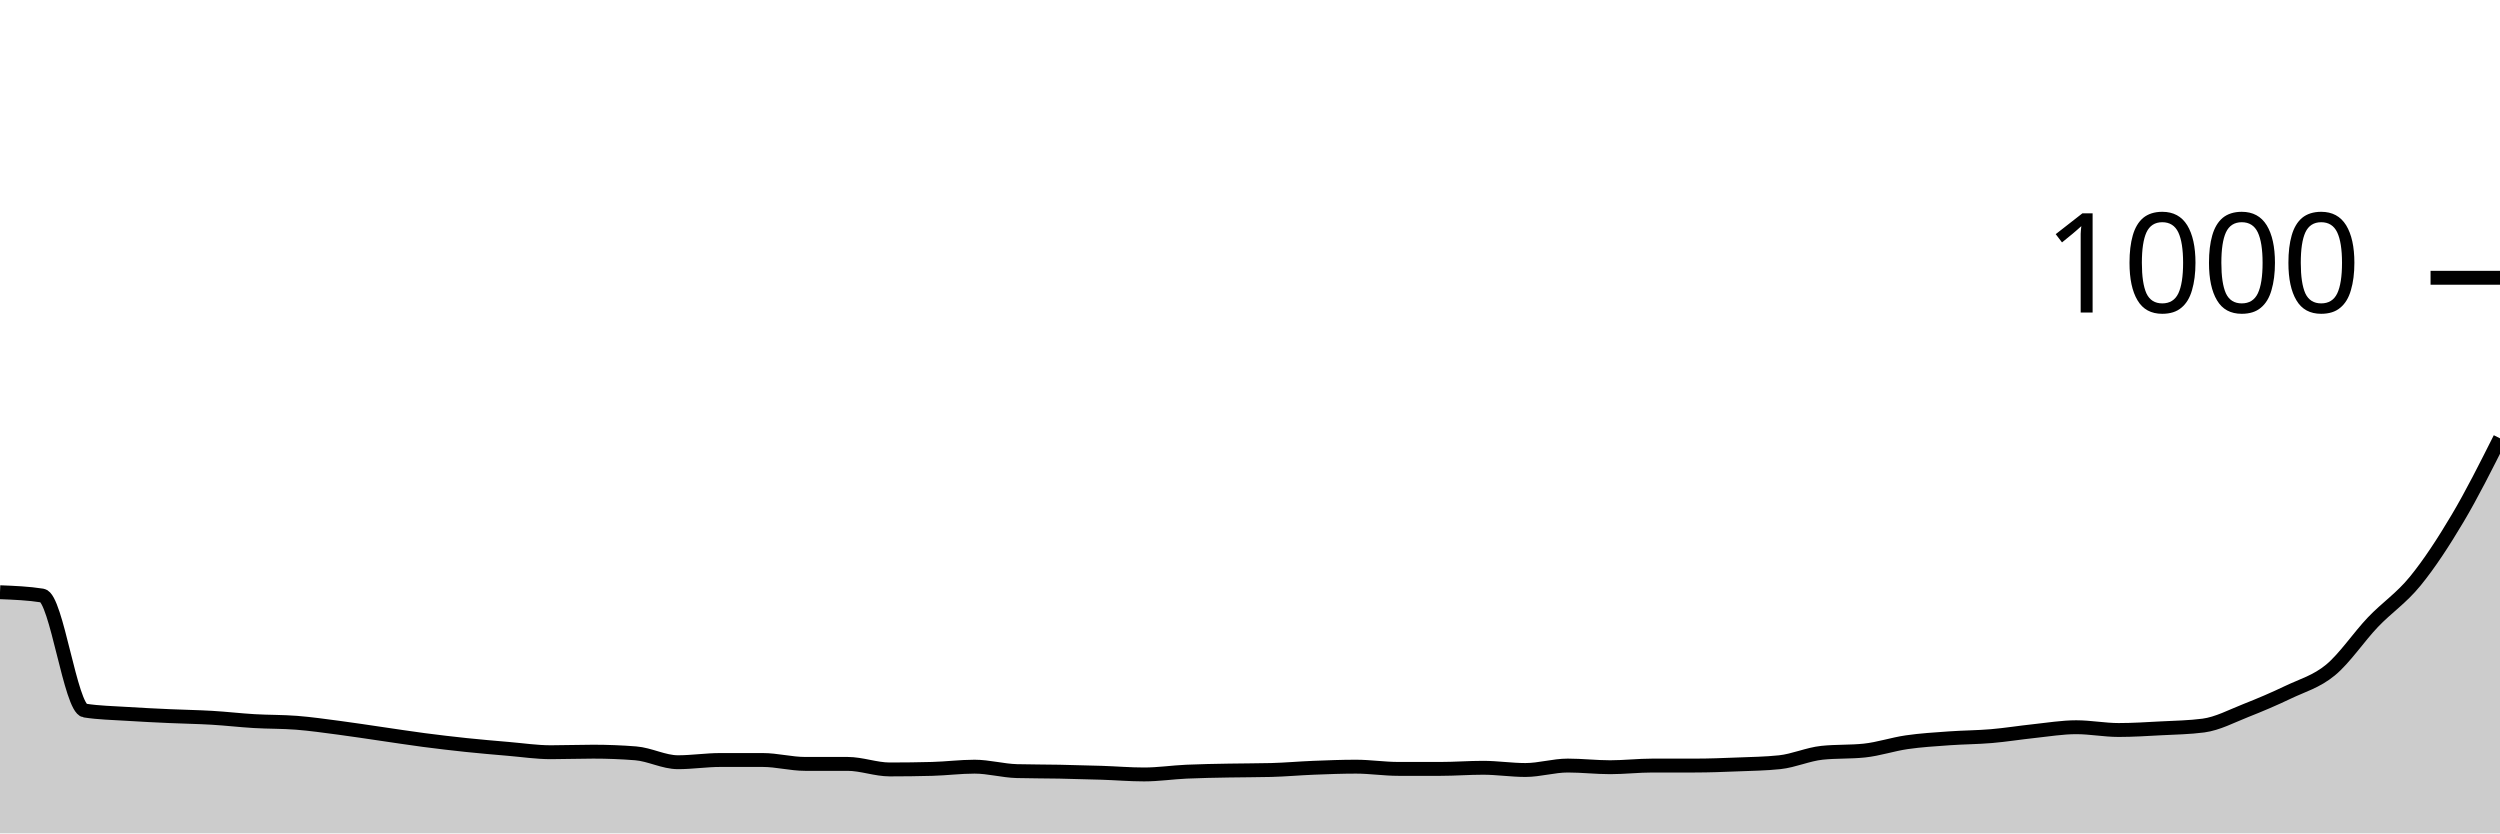
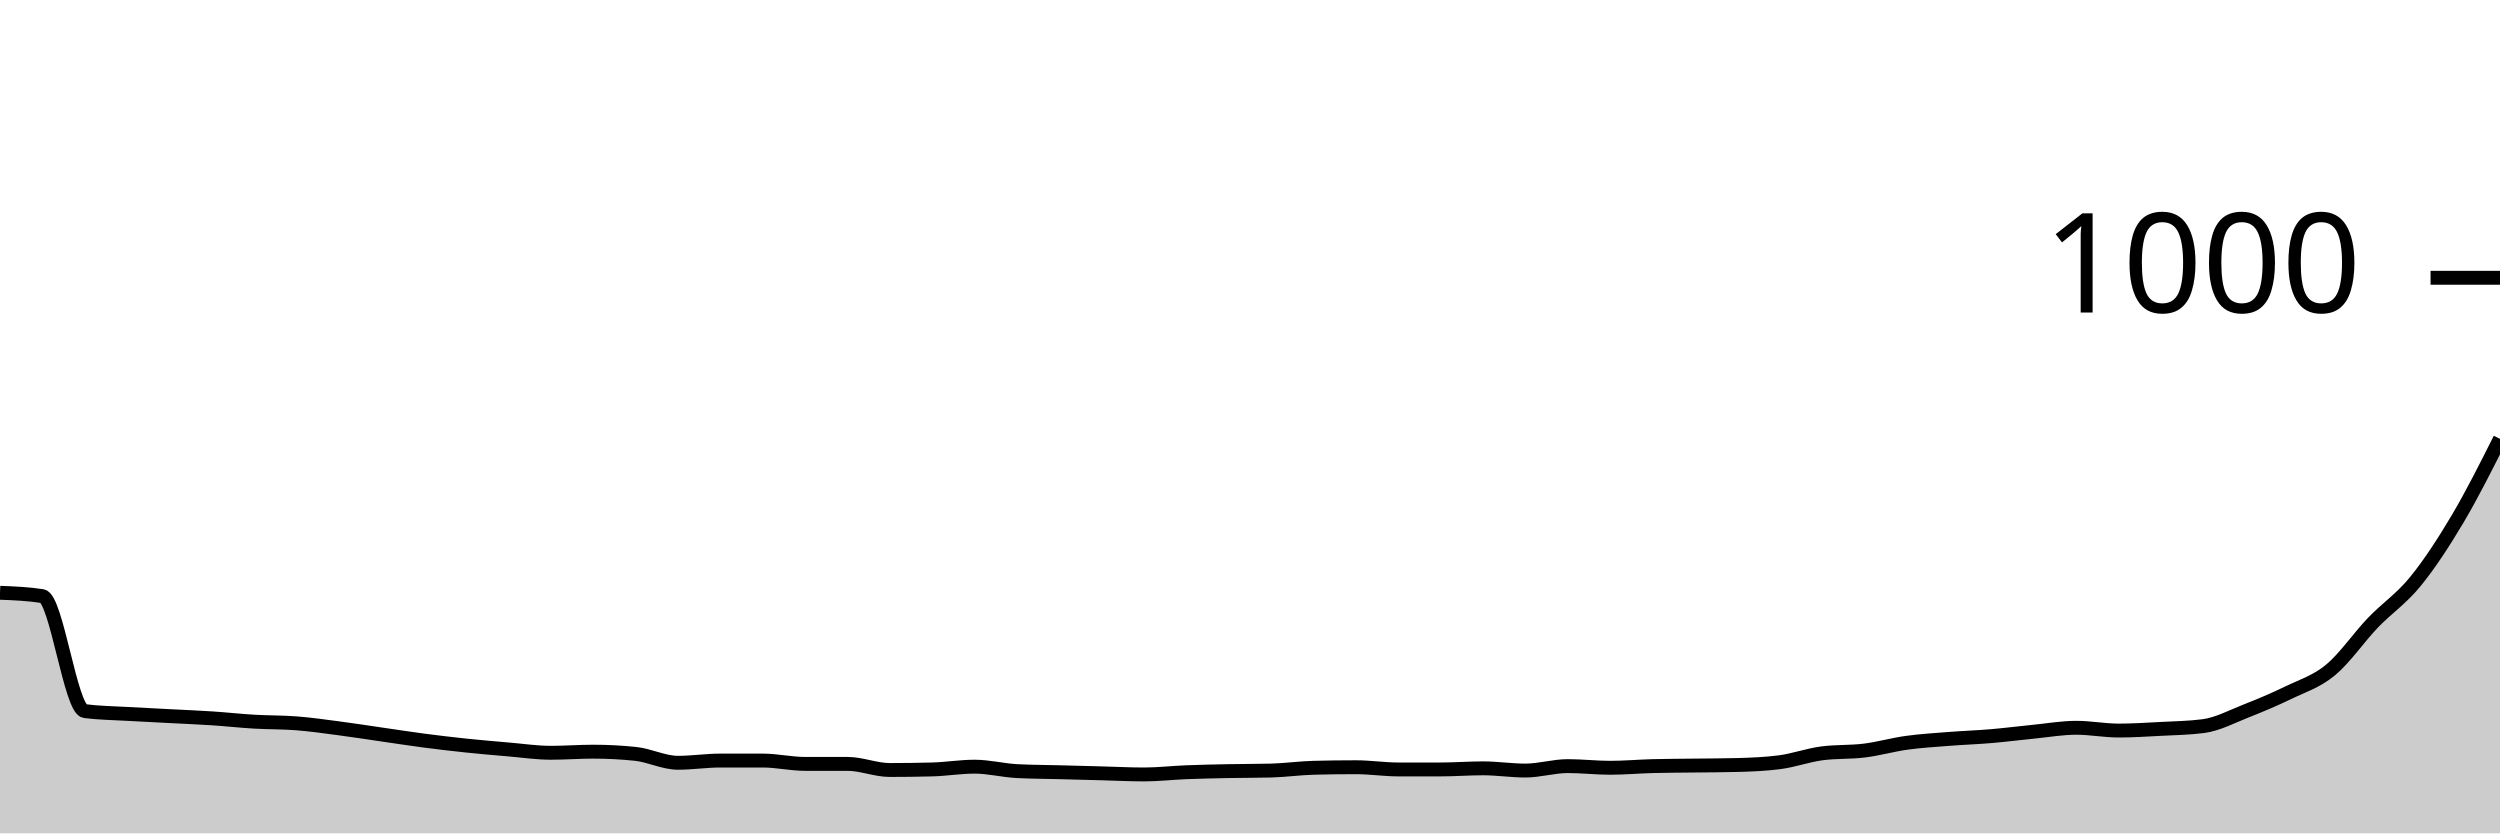
<svg xmlns="http://www.w3.org/2000/svg" viewBox="0 0 180 60">
  <g transform="translate(0,20)">
-     <path class="area" fill="rgba(0, 0, 0, 0.2)" d="M0,22.64C1.017,22.68,2.034,22.72,3.051,22.88C4.068,23.04,5.085,31,6.102,31.16C7.119,31.32,8.136,31.333,9.153,31.4C10.169,31.467,11.186,31.513,12.203,31.56C13.22,31.607,14.237,31.62,15.254,31.68C16.271,31.74,17.288,31.86,18.305,31.92C19.322,31.98,20.339,31.96,21.356,32.04C22.373,32.12,23.39,32.267,24.407,32.4C25.424,32.533,26.441,32.693,27.458,32.84C28.475,32.987,29.492,33.147,30.508,33.28C31.525,33.413,32.542,33.533,33.559,33.64C34.576,33.747,35.593,33.833,36.61,33.92C37.627,34.007,38.644,34.16,39.661,34.16C40.678,34.16,41.695,34.12,42.712,34.12C43.729,34.12,44.746,34.16,45.763,34.24C46.78,34.32,47.797,34.88,48.814,34.88C49.831,34.88,50.847,34.72,51.864,34.72C52.881,34.72,53.898,34.72,54.915,34.72C55.932,34.72,56.949,35,57.966,35C58.983,35,60,35,61.017,35C62.034,35,63.051,35.4,64.068,35.4C65.085,35.4,66.102,35.387,67.119,35.36C68.136,35.333,69.153,35.2,70.169,35.2C71.186,35.2,72.203,35.493,73.22,35.52C74.237,35.547,75.254,35.54,76.271,35.56C77.288,35.58,78.305,35.607,79.322,35.64C80.339,35.673,81.356,35.76,82.373,35.76C83.39,35.76,84.407,35.607,85.424,35.56C86.441,35.513,87.458,35.5,88.475,35.48C89.492,35.46,90.508,35.467,91.525,35.44C92.542,35.413,93.559,35.32,94.576,35.28C95.593,35.24,96.61,35.2,97.627,35.2C98.644,35.2,99.661,35.36,100.678,35.36C101.695,35.36,102.712,35.36,103.729,35.36C104.746,35.36,105.763,35.28,106.78,35.28C107.797,35.28,108.814,35.44,109.831,35.44C110.847,35.44,111.864,35.12,112.881,35.12C113.898,35.12,114.915,35.24,115.932,35.24C116.949,35.24,117.966,35.12,118.983,35.12C120,35.12,121.017,35.12,122.034,35.12C123.051,35.12,124.068,35.08,125.085,35.04C126.102,35,127.119,34.987,128.136,34.88C129.153,34.773,130.169,34.307,131.186,34.2C132.203,34.093,133.22,34.147,134.237,34.04C135.254,33.933,136.271,33.587,137.288,33.44C138.305,33.293,139.322,33.233,140.339,33.16C141.356,33.087,142.373,33.087,143.39,33C144.407,32.913,145.424,32.747,146.441,32.64C147.458,32.533,148.475,32.36,149.492,32.36C150.508,32.36,151.525,32.56,152.542,32.56C153.559,32.56,154.576,32.493,155.593,32.44C156.61,32.387,157.627,32.373,158.644,32.24C159.661,32.107,160.678,31.56,161.695,31.16C162.712,30.76,163.729,30.327,164.746,29.84C165.763,29.353,166.78,29.08,167.797,28.24C168.814,27.4,169.831,25.867,170.847,24.8C171.864,23.733,172.881,23.087,173.898,21.84C174.915,20.593,175.932,19.033,176.949,17.32C177.966,15.607,178.983,13.583,180,11.56L180,40C178.983,40,177.966,40,176.949,40C175.932,40,174.915,40,173.898,40C172.881,40,171.864,40,170.847,40C169.831,40,168.814,40,167.797,40C166.78,40,165.763,40,164.746,40C163.729,40,162.712,40,161.695,40C160.678,40,159.661,40,158.644,40C157.627,40,156.61,40,155.593,40C154.576,40,153.559,40,152.542,40C151.525,40,150.508,40,149.492,40C148.475,40,147.458,40,146.441,40C145.424,40,144.407,40,143.39,40C142.373,40,141.356,40,140.339,40C139.322,40,138.305,40,137.288,40C136.271,40,135.254,40,134.237,40C133.22,40,132.203,40,131.186,40C130.169,40,129.153,40,128.136,40C127.119,40,126.102,40,125.085,40C124.068,40,123.051,40,122.034,40C121.017,40,120,40,118.983,40C117.966,40,116.949,40,115.932,40C114.915,40,113.898,40,112.881,40C111.864,40,110.847,40,109.831,40C108.814,40,107.797,40,106.78,40C105.763,40,104.746,40,103.729,40C102.712,40,101.695,40,100.678,40C99.661,40,98.644,40,97.627,40C96.61,40,95.593,40,94.576,40C93.559,40,92.542,40,91.525,40C90.508,40,89.492,40,88.475,40C87.458,40,86.441,40,85.424,40C84.407,40,83.39,40,82.373,40C81.356,40,80.339,40,79.322,40C78.305,40,77.288,40,76.271,40C75.254,40,74.237,40,73.22,40C72.203,40,71.186,40,70.169,40C69.153,40,68.136,40,67.119,40C66.102,40,65.085,40,64.068,40C63.051,40,62.034,40,61.017,40C60,40,58.983,40,57.966,40C56.949,40,55.932,40,54.915,40C53.898,40,52.881,40,51.864,40C50.847,40,49.831,40,48.814,40C47.797,40,46.78,40,45.763,40C44.746,40,43.729,40,42.712,40C41.695,40,40.678,40,39.661,40C38.644,40,37.627,40,36.61,40C35.593,40,34.576,40,33.559,40C32.542,40,31.525,40,30.508,40C29.492,40,28.475,40,27.458,40C26.441,40,25.424,40,24.407,40C23.39,40,22.373,40,21.356,40C20.339,40,19.322,40,18.305,40C17.288,40,16.271,40,15.254,40C14.237,40,13.22,40,12.203,40C11.186,40,10.169,40,9.153,40C8.136,40,7.119,40,6.102,40C5.085,40,4.068,40,3.051,40C2.034,40,1.017,40,0,40Z" />
-     <path class="line" stroke="black" fill="none" d="M0,22.64C1.017,22.68,2.034,22.72,3.051,22.88C4.068,23.04,5.085,31,6.102,31.16C7.119,31.32,8.136,31.333,9.153,31.4C10.169,31.467,11.186,31.513,12.203,31.56C13.22,31.607,14.237,31.62,15.254,31.68C16.271,31.74,17.288,31.86,18.305,31.92C19.322,31.98,20.339,31.96,21.356,32.04C22.373,32.12,23.39,32.267,24.407,32.4C25.424,32.533,26.441,32.693,27.458,32.84C28.475,32.987,29.492,33.147,30.508,33.28C31.525,33.413,32.542,33.533,33.559,33.64C34.576,33.747,35.593,33.833,36.61,33.92C37.627,34.007,38.644,34.16,39.661,34.16C40.678,34.16,41.695,34.12,42.712,34.12C43.729,34.12,44.746,34.16,45.763,34.24C46.78,34.32,47.797,34.88,48.814,34.88C49.831,34.88,50.847,34.72,51.864,34.72C52.881,34.72,53.898,34.72,54.915,34.72C55.932,34.72,56.949,35,57.966,35C58.983,35,60,35,61.017,35C62.034,35,63.051,35.4,64.068,35.4C65.085,35.4,66.102,35.387,67.119,35.36C68.136,35.333,69.153,35.2,70.169,35.2C71.186,35.2,72.203,35.493,73.22,35.52C74.237,35.547,75.254,35.54,76.271,35.56C77.288,35.58,78.305,35.607,79.322,35.64C80.339,35.673,81.356,35.76,82.373,35.76C83.39,35.76,84.407,35.607,85.424,35.56C86.441,35.513,87.458,35.5,88.475,35.48C89.492,35.46,90.508,35.467,91.525,35.44C92.542,35.413,93.559,35.32,94.576,35.28C95.593,35.24,96.61,35.2,97.627,35.2C98.644,35.2,99.661,35.36,100.678,35.36C101.695,35.36,102.712,35.36,103.729,35.36C104.746,35.36,105.763,35.28,106.78,35.28C107.797,35.28,108.814,35.44,109.831,35.44C110.847,35.44,111.864,35.12,112.881,35.12C113.898,35.12,114.915,35.24,115.932,35.24C116.949,35.24,117.966,35.12,118.983,35.12C120,35.12,121.017,35.12,122.034,35.12C123.051,35.12,124.068,35.08,125.085,35.04C126.102,35,127.119,34.987,128.136,34.88C129.153,34.773,130.169,34.307,131.186,34.2C132.203,34.093,133.22,34.147,134.237,34.04C135.254,33.933,136.271,33.587,137.288,33.44C138.305,33.293,139.322,33.233,140.339,33.16C141.356,33.087,142.373,33.087,143.39,33C144.407,32.913,145.424,32.747,146.441,32.64C147.458,32.533,148.475,32.36,149.492,32.36C150.508,32.36,151.525,32.56,152.542,32.56C153.559,32.56,154.576,32.493,155.593,32.44C156.61,32.387,157.627,32.373,158.644,32.24C159.661,32.107,160.678,31.56,161.695,31.16C162.712,30.76,163.729,30.327,164.746,29.84C165.763,29.353,166.78,29.08,167.797,28.24C168.814,27.4,169.831,25.867,170.847,24.8C171.864,23.733,172.881,23.087,173.898,21.84C174.915,20.593,175.932,19.033,176.949,17.32C177.966,15.607,178.983,13.583,180,11.56" />
+     <path class="area" fill="rgba(0, 0, 0, 0.2)" d="M0,22.68C1.017,22.72,2.034,22.76,3.051,22.92C4.068,23.08,5.085,31.067,6.102,31.2C7.119,31.333,8.136,31.34,9.153,31.4C10.169,31.46,11.186,31.507,12.203,31.56C13.22,31.613,14.237,31.653,15.254,31.72C16.271,31.787,17.288,31.9,18.305,31.96C19.322,32.02,20.339,32,21.356,32.08C22.373,32.16,23.39,32.307,24.407,32.44C25.424,32.573,26.441,32.733,27.458,32.88C28.475,33.027,29.492,33.187,30.508,33.32C31.525,33.453,32.542,33.573,33.559,33.68C34.576,33.787,35.593,33.873,36.61,33.96C37.627,34.047,38.644,34.2,39.661,34.2C40.678,34.2,41.695,34.12,42.712,34.12C43.729,34.12,44.746,34.173,45.763,34.28C46.78,34.387,47.797,34.92,48.814,34.92C49.831,34.92,50.847,34.76,51.864,34.76C52.881,34.76,53.898,34.76,54.915,34.76C55.932,34.76,56.949,35,57.966,35C58.983,35,60,35,61.017,35C62.034,35,63.051,35.44,64.068,35.44C65.085,35.44,66.102,35.427,67.119,35.4C68.136,35.373,69.153,35.2,70.169,35.2C71.186,35.2,72.203,35.467,73.22,35.52C74.237,35.573,75.254,35.573,76.271,35.6C77.288,35.627,78.305,35.653,79.322,35.68C80.339,35.707,81.356,35.76,82.373,35.76C83.39,35.76,84.407,35.64,85.424,35.6C86.441,35.56,87.458,35.54,88.475,35.52C89.492,35.5,90.508,35.507,91.525,35.48C92.542,35.453,93.559,35.307,94.576,35.28C95.593,35.253,96.61,35.24,97.627,35.24C98.644,35.24,99.661,35.4,100.678,35.4C101.695,35.4,102.712,35.4,103.729,35.4C104.746,35.4,105.763,35.32,106.78,35.32C107.797,35.32,108.814,35.48,109.831,35.48C110.847,35.48,111.864,35.16,112.881,35.16C113.898,35.16,114.915,35.28,115.932,35.28C116.949,35.28,117.966,35.187,118.983,35.16C120,35.133,121.017,35.133,122.034,35.12C123.051,35.107,124.068,35.107,125.085,35.08C126.102,35.053,127.119,35.013,128.136,34.88C129.153,34.747,130.169,34.373,131.186,34.24C132.203,34.107,133.22,34.167,134.237,34.04C135.254,33.913,136.271,33.62,137.288,33.48C138.305,33.34,139.322,33.28,140.339,33.2C141.356,33.12,142.373,33.087,143.39,33C144.407,32.913,145.424,32.78,146.441,32.68C147.458,32.58,148.475,32.4,149.492,32.4C150.508,32.4,151.525,32.6,152.542,32.6C153.559,32.6,154.576,32.533,155.593,32.48C156.61,32.427,157.627,32.413,158.644,32.28C159.661,32.147,160.678,31.6,161.695,31.2C162.712,30.8,163.729,30.373,164.746,29.88C165.763,29.387,166.78,29.08,167.797,28.24C168.814,27.4,169.831,25.9,170.847,24.84C171.864,23.78,172.881,23.127,173.898,21.88C174.915,20.633,175.932,19.073,176.949,17.36C177.966,15.647,178.983,13.623,180,11.6L180,40C178.983,40,177.966,40,176.949,40C175.932,40,174.915,40,173.898,40C172.881,40,171.864,40,170.847,40C169.831,40,168.814,40,167.797,40C166.78,40,165.763,40,164.746,40C163.729,40,162.712,40,161.695,40C160.678,40,159.661,40,158.644,40C157.627,40,156.61,40,155.593,40C154.576,40,153.559,40,152.542,40C151.525,40,150.508,40,149.492,40C148.475,40,147.458,40,146.441,40C145.424,40,144.407,40,143.39,40C142.373,40,141.356,40,140.339,40C139.322,40,138.305,40,137.288,40C136.271,40,135.254,40,134.237,40C133.22,40,132.203,40,131.186,40C130.169,40,129.153,40,128.136,40C127.119,40,126.102,40,125.085,40C124.068,40,123.051,40,122.034,40C121.017,40,120,40,118.983,40C117.966,40,116.949,40,115.932,40C114.915,40,113.898,40,112.881,40C111.864,40,110.847,40,109.831,40C108.814,40,107.797,40,106.78,40C105.763,40,104.746,40,103.729,40C102.712,40,101.695,40,100.678,40C99.661,40,98.644,40,97.627,40C96.61,40,95.593,40,94.576,40C93.559,40,92.542,40,91.525,40C90.508,40,89.492,40,88.475,40C87.458,40,86.441,40,85.424,40C84.407,40,83.39,40,82.373,40C81.356,40,80.339,40,79.322,40C78.305,40,77.288,40,76.271,40C75.254,40,74.237,40,73.22,40C72.203,40,71.186,40,70.169,40C69.153,40,68.136,40,67.119,40C66.102,40,65.085,40,64.068,40C63.051,40,62.034,40,61.017,40C60,40,58.983,40,57.966,40C56.949,40,55.932,40,54.915,40C53.898,40,52.881,40,51.864,40C50.847,40,49.831,40,48.814,40C47.797,40,46.78,40,45.763,40C44.746,40,43.729,40,42.712,40C41.695,40,40.678,40,39.661,40C38.644,40,37.627,40,36.61,40C35.593,40,34.576,40,33.559,40C32.542,40,31.525,40,30.508,40C29.492,40,28.475,40,27.458,40C26.441,40,25.424,40,24.407,40C23.39,40,22.373,40,21.356,40C20.339,40,19.322,40,18.305,40C17.288,40,16.271,40,15.254,40C14.237,40,13.22,40,12.203,40C11.186,40,10.169,40,9.153,40C8.136,40,7.119,40,6.102,40C5.085,40,4.068,40,3.051,40C2.034,40,1.017,40,0,40Z" />
+     <path class="line" stroke="black" fill="none" d="M0,22.68C1.017,22.72,2.034,22.76,3.051,22.92C4.068,23.08,5.085,31.067,6.102,31.2C7.119,31.333,8.136,31.34,9.153,31.4C10.169,31.46,11.186,31.507,12.203,31.56C13.22,31.613,14.237,31.653,15.254,31.72C16.271,31.787,17.288,31.9,18.305,31.96C19.322,32.02,20.339,32,21.356,32.08C22.373,32.16,23.39,32.307,24.407,32.44C25.424,32.573,26.441,32.733,27.458,32.88C28.475,33.027,29.492,33.187,30.508,33.32C31.525,33.453,32.542,33.573,33.559,33.68C34.576,33.787,35.593,33.873,36.61,33.96C37.627,34.047,38.644,34.2,39.661,34.2C40.678,34.2,41.695,34.12,42.712,34.12C43.729,34.12,44.746,34.173,45.763,34.28C46.78,34.387,47.797,34.92,48.814,34.92C49.831,34.92,50.847,34.76,51.864,34.76C52.881,34.76,53.898,34.76,54.915,34.76C55.932,34.76,56.949,35,57.966,35C58.983,35,60,35,61.017,35C62.034,35,63.051,35.44,64.068,35.44C65.085,35.44,66.102,35.427,67.119,35.4C68.136,35.373,69.153,35.2,70.169,35.2C71.186,35.2,72.203,35.467,73.22,35.52C74.237,35.573,75.254,35.573,76.271,35.6C77.288,35.627,78.305,35.653,79.322,35.68C80.339,35.707,81.356,35.76,82.373,35.76C83.39,35.76,84.407,35.64,85.424,35.6C86.441,35.56,87.458,35.54,88.475,35.52C89.492,35.5,90.508,35.507,91.525,35.48C92.542,35.453,93.559,35.307,94.576,35.28C95.593,35.253,96.61,35.24,97.627,35.24C98.644,35.24,99.661,35.4,100.678,35.4C101.695,35.4,102.712,35.4,103.729,35.4C104.746,35.4,105.763,35.32,106.78,35.32C107.797,35.32,108.814,35.48,109.831,35.48C110.847,35.48,111.864,35.16,112.881,35.16C113.898,35.16,114.915,35.28,115.932,35.28C116.949,35.28,117.966,35.187,118.983,35.16C120,35.133,121.017,35.133,122.034,35.12C123.051,35.107,124.068,35.107,125.085,35.08C126.102,35.053,127.119,35.013,128.136,34.88C129.153,34.747,130.169,34.373,131.186,34.24C132.203,34.107,133.22,34.167,134.237,34.04C135.254,33.913,136.271,33.62,137.288,33.48C138.305,33.34,139.322,33.28,140.339,33.2C141.356,33.12,142.373,33.087,143.39,33C144.407,32.913,145.424,32.78,146.441,32.68C147.458,32.58,148.475,32.4,149.492,32.4C150.508,32.4,151.525,32.6,152.542,32.6C153.559,32.6,154.576,32.533,155.593,32.48C156.61,32.427,157.627,32.413,158.644,32.28C159.661,32.147,160.678,31.6,161.695,31.2C162.712,30.8,163.729,30.373,164.746,29.88C165.763,29.387,166.78,29.08,167.797,28.24C168.814,27.4,169.831,25.9,170.847,24.84C171.864,23.78,172.881,23.127,173.898,21.88C174.915,20.633,175.932,19.073,176.949,17.36C177.966,15.647,178.983,13.623,180,11.6" />
    <path class="axis-ceiling" stroke-width="1" stroke="black" fill="none" d="M175,0L180,0" />
    <text class="axis-ceiling-label" font-family="sans-serif" text-anchor="end" font-size="10px" x="170" y="2.5">1000</text>
  </g>
</svg>
